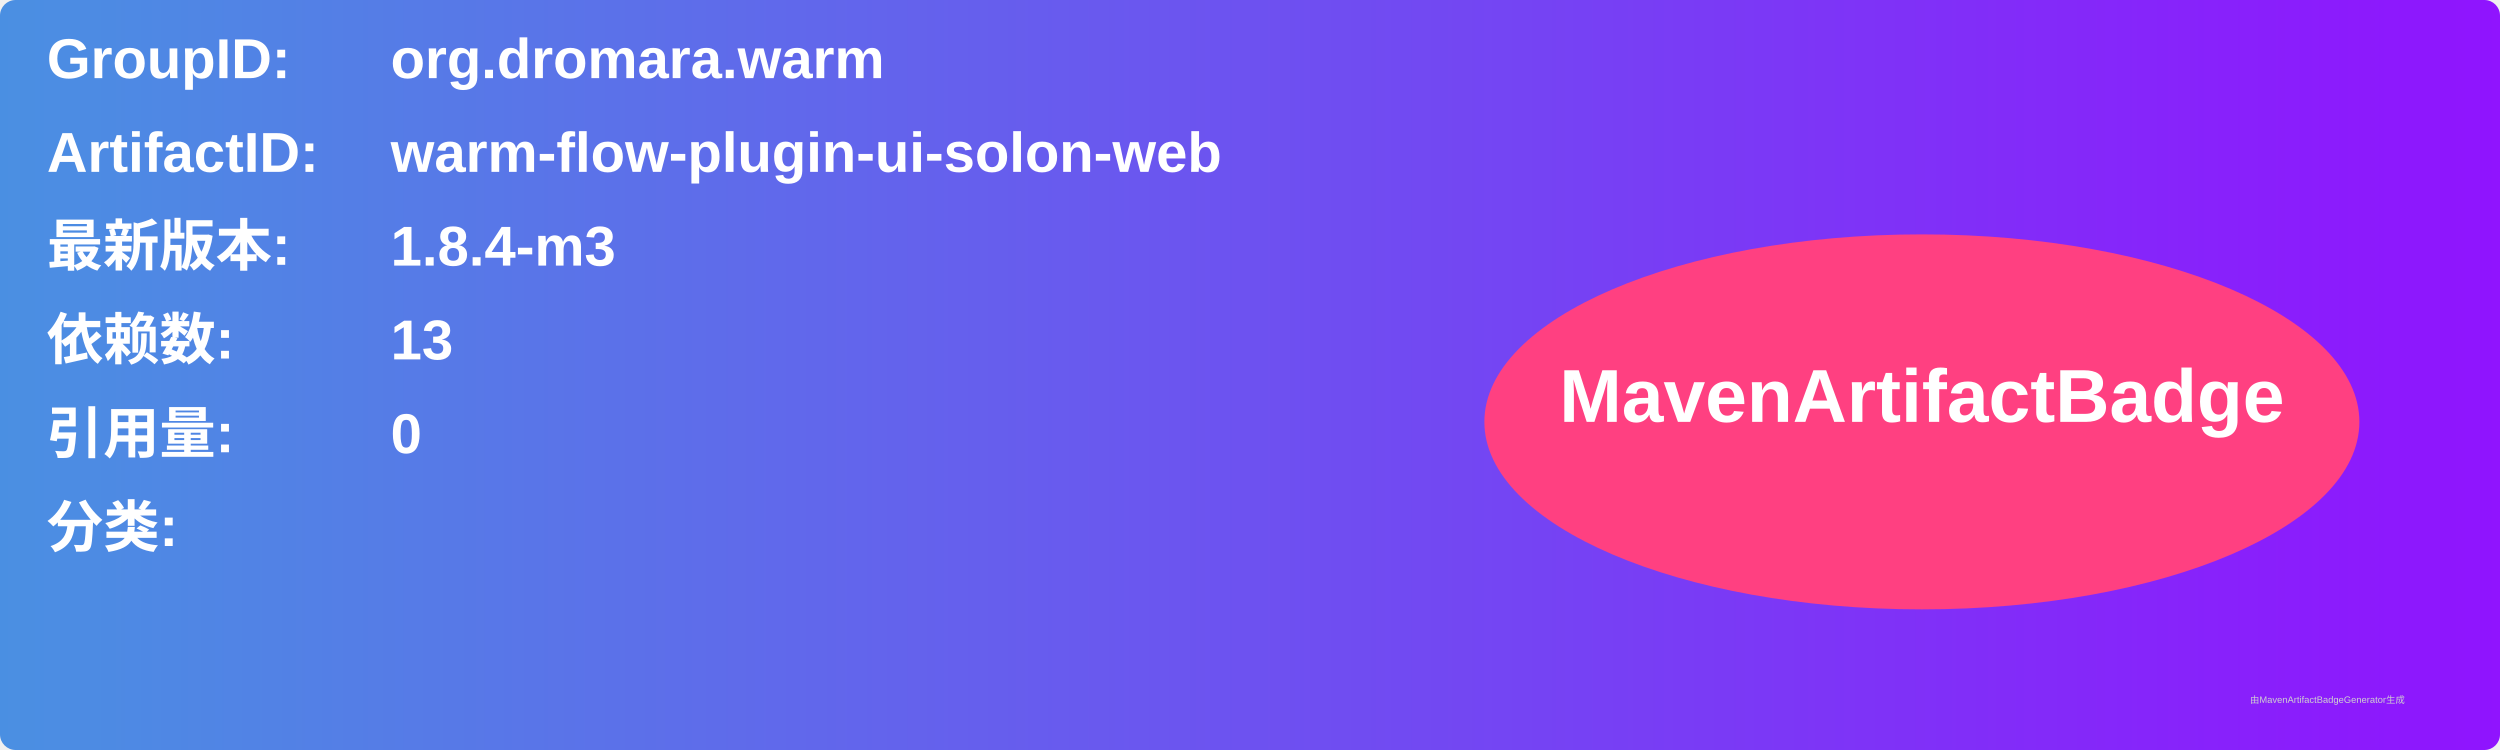
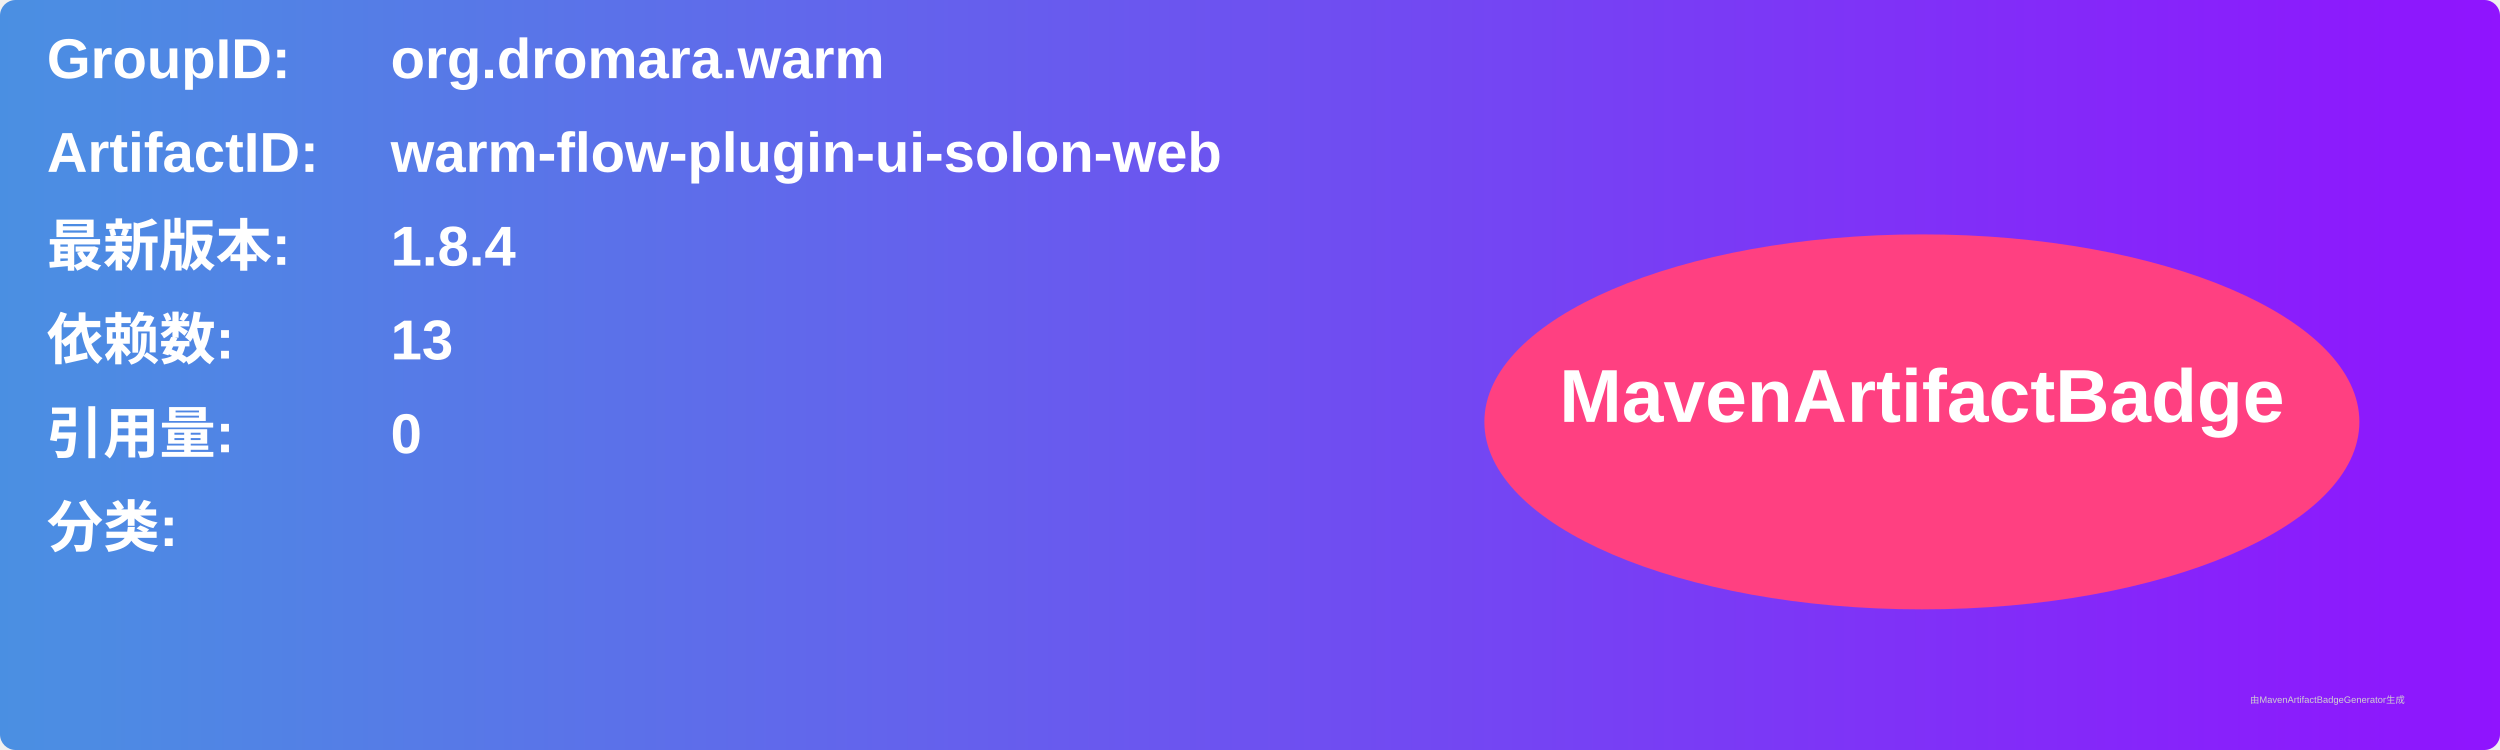
<svg xmlns="http://www.w3.org/2000/svg" width="800" height="240" viewBox="0 0 800 240">
  <linearGradient id="grad" x1="0%" y1="0%" x2="100%" y2="0%">
    <stop offset="0%" stop-color="#4a90e2" />
    <stop offset="100%" stop-color="#9013fe" />
  </linearGradient>
  <rect width="100%" height="100%" rx="5" ry="5" fill="url(#grad)" />
  <g transform="translate(15, 15)">
    <text x="0" y="10" font-family="Arial" font-size="18" fill="white" font-weight="bold" width="260">GroupID:</text>
    <text x="110" y="10" font-family="Arial" font-size="18" fill="white" font-weight="bold" width="460">org.dromara.warm</text>
    <text x="0" y="40" font-family="Arial" font-size="18" fill="white" font-weight="bold" width="260">ArtifactID:</text>
    <text x="110" y="40" font-family="Arial" font-size="18" fill="white" font-weight="bold" width="460">warm-flow-plugin-ui-solon-web</text>
    <text x="0" y="70" font-family="Arial" font-size="18" fill="white" font-weight="bold">最新版本:</text>
    <text x="110" y="70" font-family="Arial" font-size="18" fill="white" font-weight="bold">
-       <tspan font-weight="bold">1.8.4-m3</tspan>
+       <tspan font-weight="bold">1.8.4</tspan>
    </text>
    <text x="0" y="100" font-family="Arial" font-size="18" fill="white" font-weight="bold">依赖数: </text>
    <text x="110" y="100" font-family="Arial" font-size="18" fill="white">
      <tspan font-weight="bold">13</tspan>
    </text>
    <text x="0" y="130" font-family="Arial" font-size="18" fill="white" font-weight="bold">引用量: </text>
    <text x="110" y="130" font-family="Arial" font-size="18" fill="white">
      <tspan font-weight="bold">0</tspan>
    </text>
    <text x="0" y="160" font-family="Arial" font-size="18" fill="white" font-weight="bold">分类:</text>
    <text x="10" y="190" font-family="Arial" font-size="10" fill="white">
      <tspan font-weight="bold" />
    </text>
    <ellipse cx="600" cy="120" rx="140" ry="60" fill="#ff4081" />
    <text x="600" y="120" text-anchor="middle" font-family="Arial" font-size="24" fill="white" font-weight="bold">MavenArtifactBadge</text>
  </g>
  <text x="720" y="225" font-family="Arial" font-size="3" fill="#d0d0d0">由MavenArtifactBadgeGenerator生成</text>
</svg>
